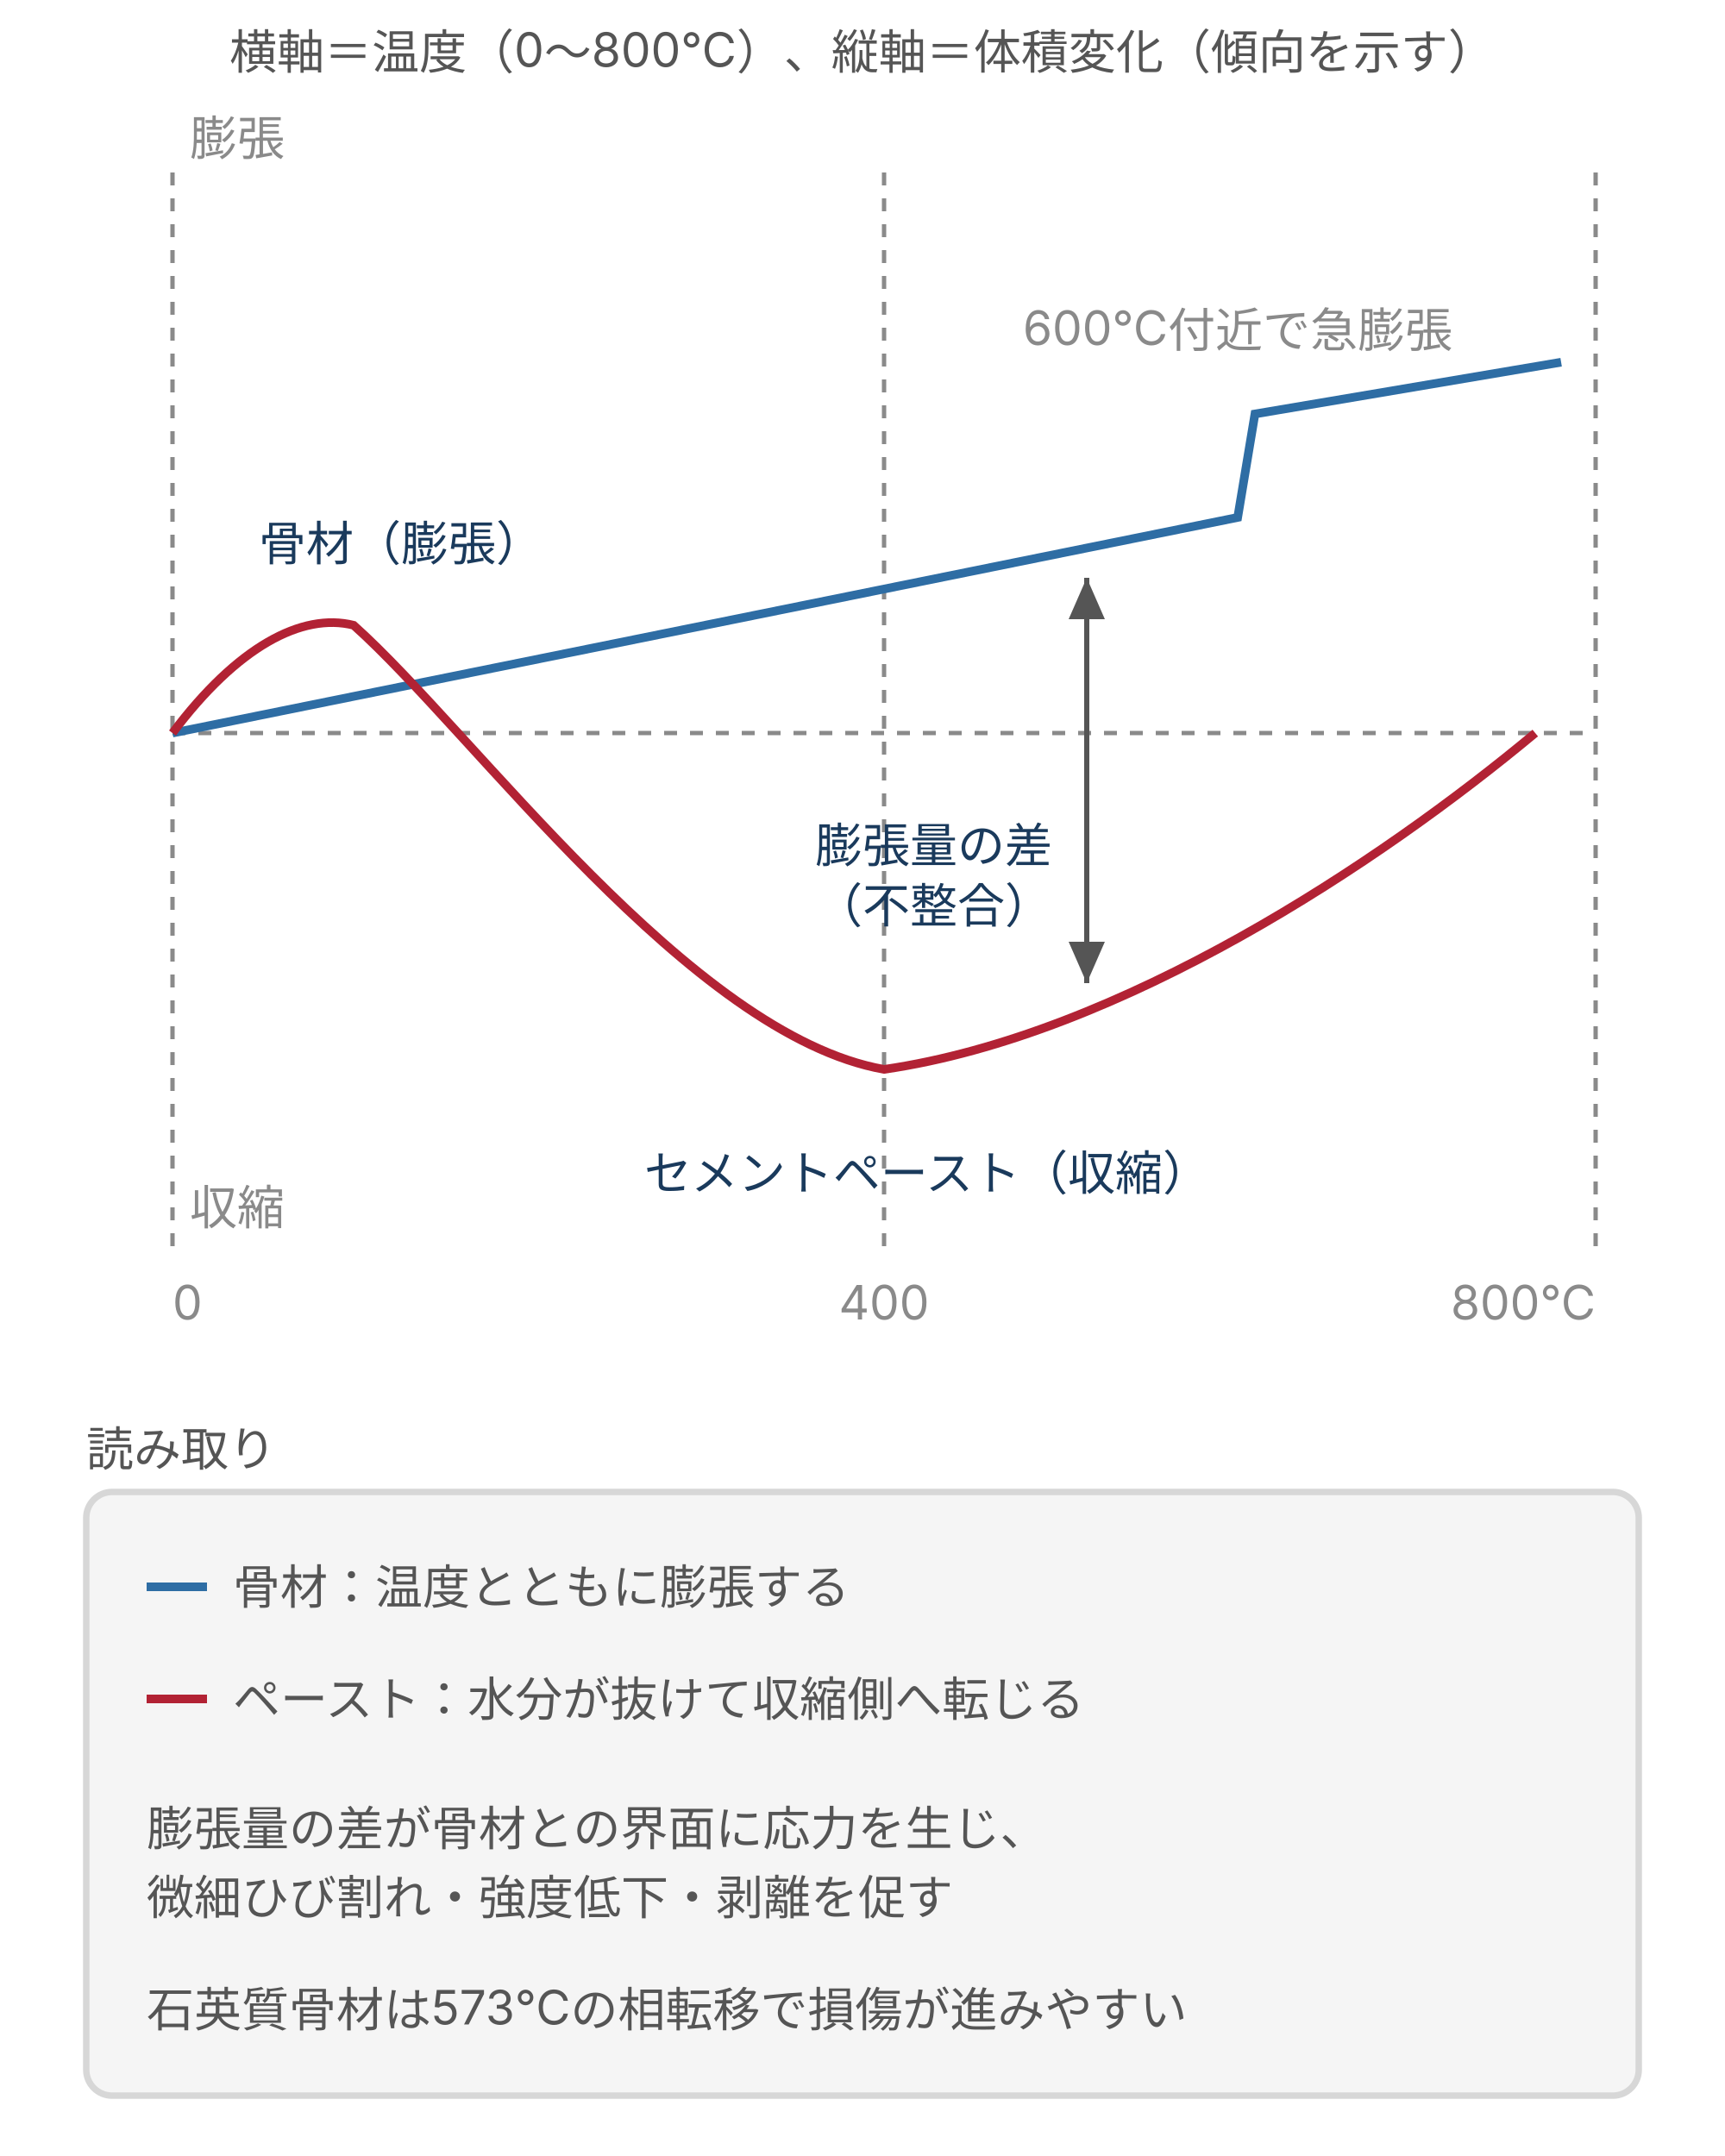
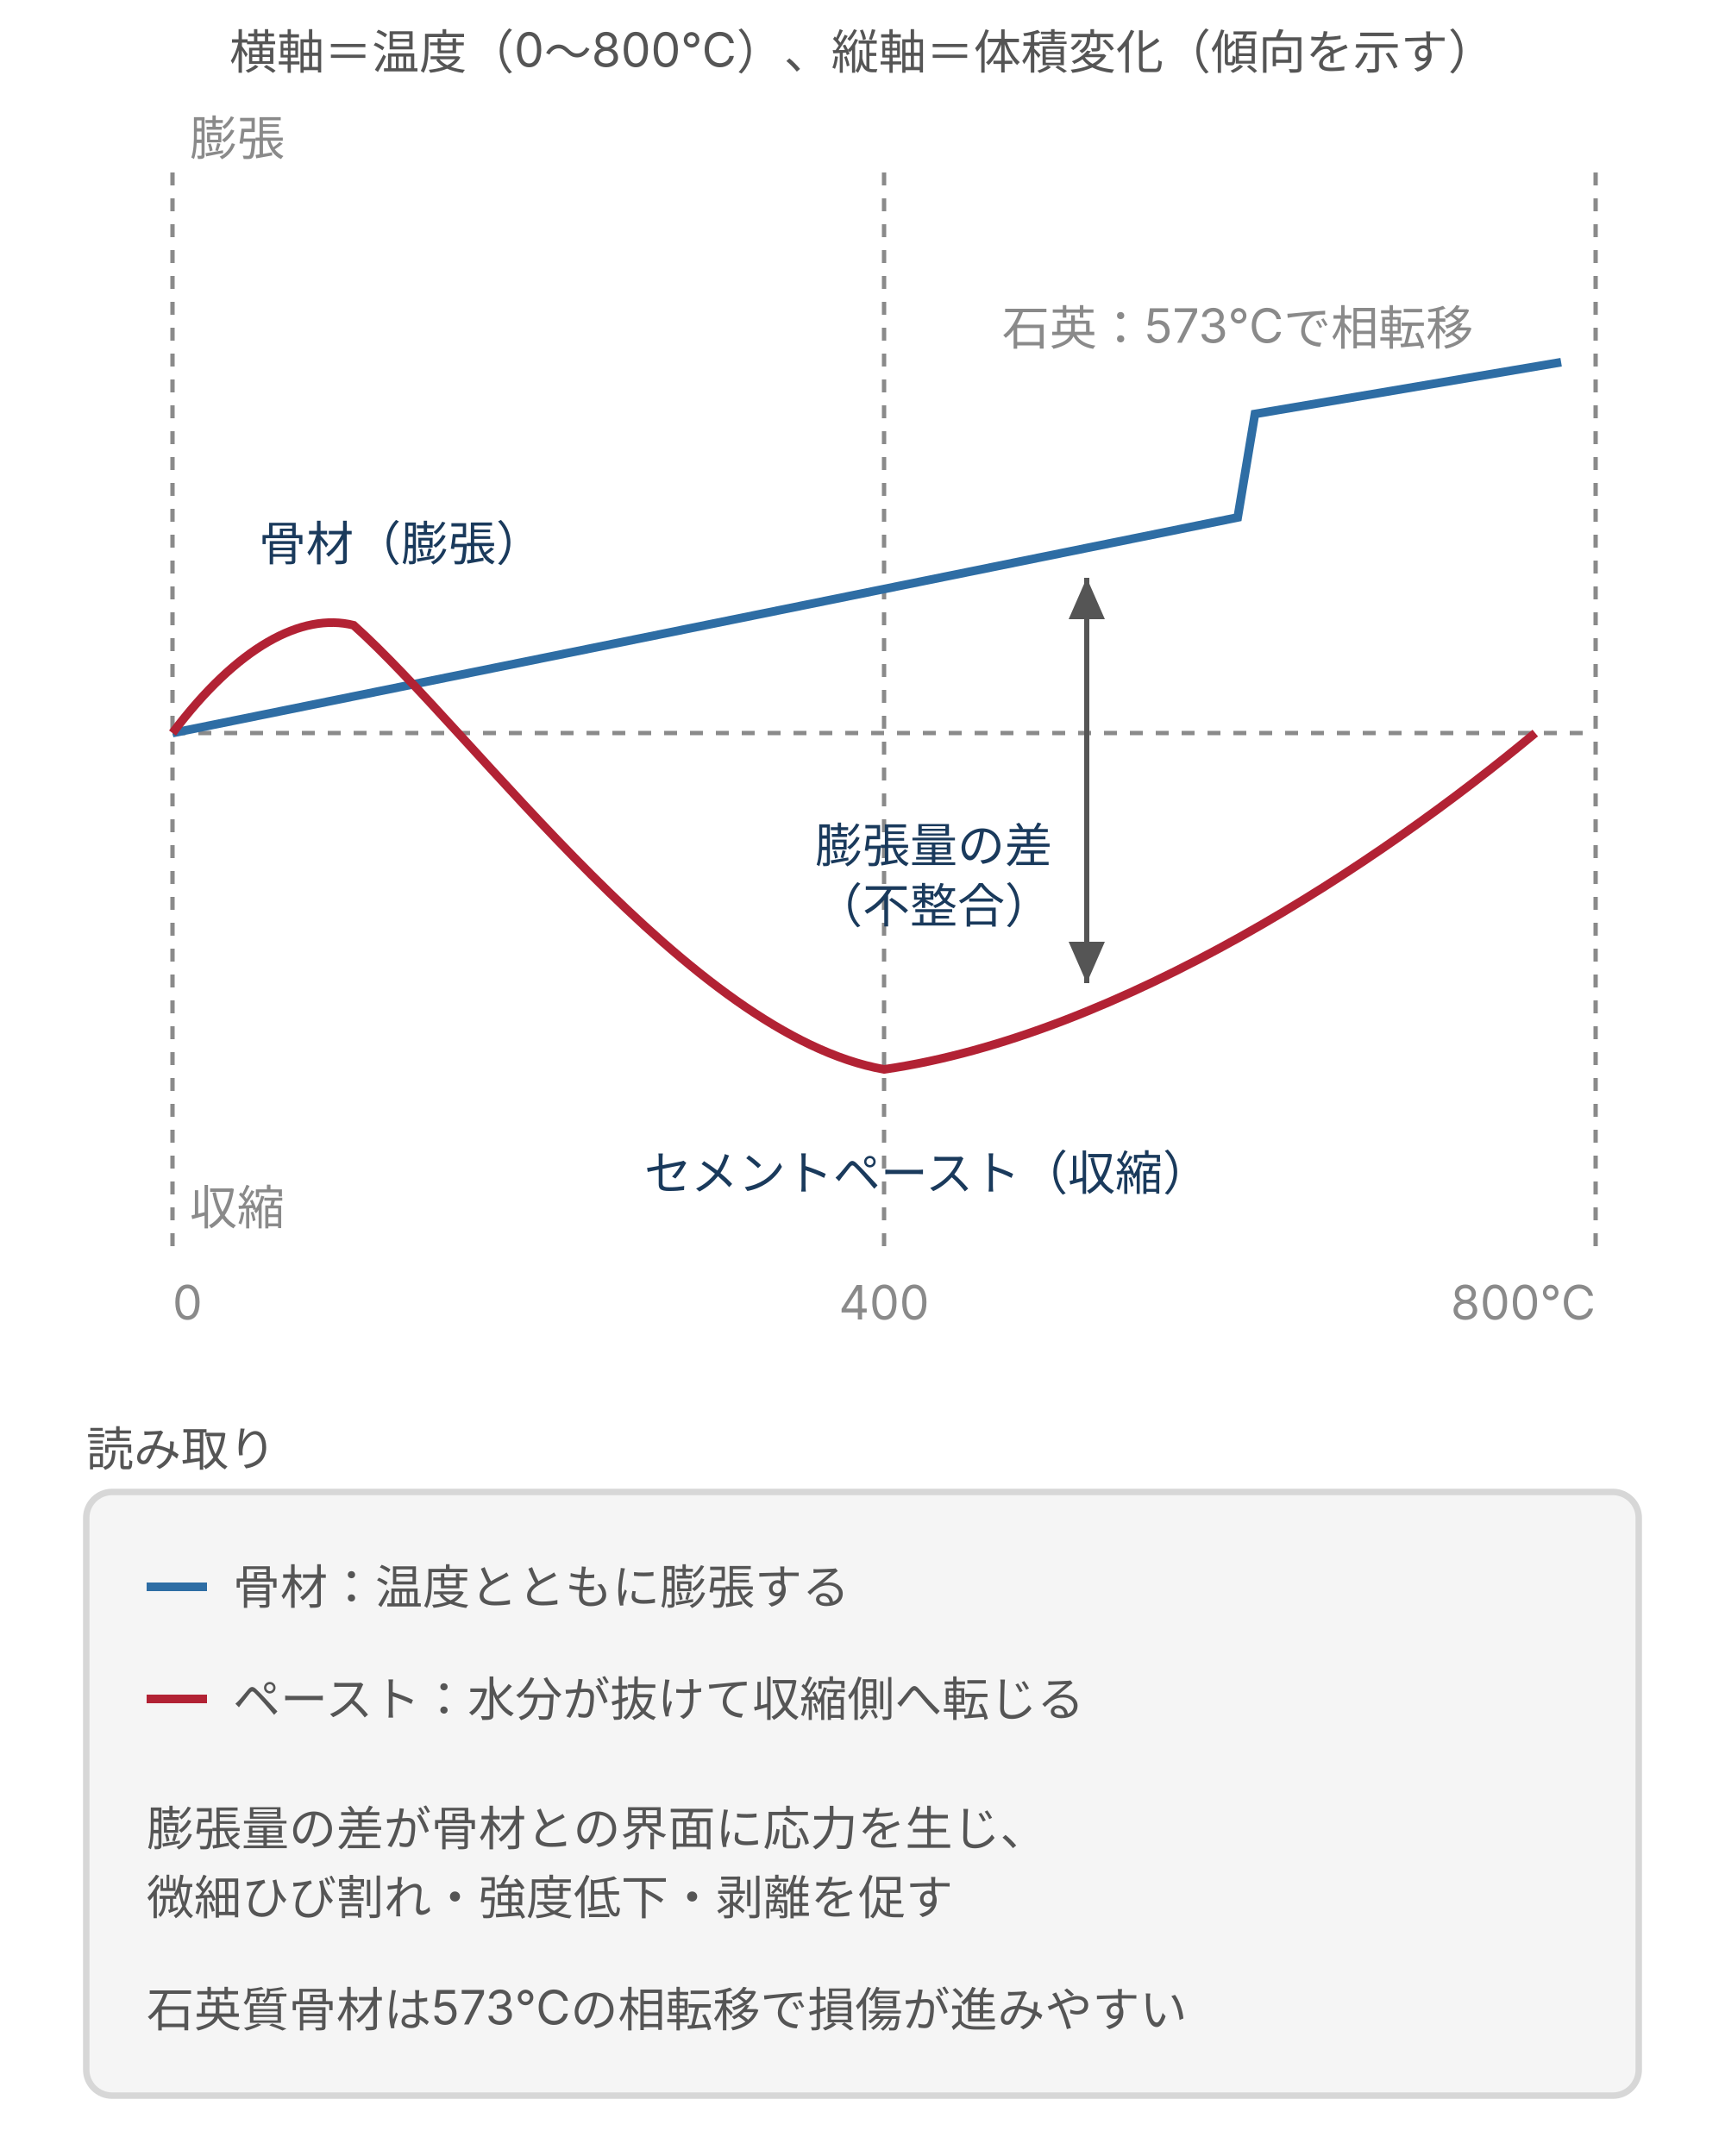
<svg xmlns="http://www.w3.org/2000/svg" viewBox="0 0 400 500" style="max-width:400px;width:100%" role="img" aria-label="加熱温度に対するセメントペーストと骨材の体積変化の概念図。骨材は温度とともに膨張し、セメントペーストは収縮側へ転じるため、両者の不整合が界面の応力とひび割れ・剥離の要因になる">
  <defs>
    <style>
      text { font-family: Inter, "Noto Sans JP", "Hiragino Kaku Gothic ProN", "Hiragino Sans", sans-serif; }
      .t-lead  { font-size: 11px; fill: #555; }
      .t-axis  { font-size: 11px; fill: #8a8a8a; }
      .t-label { font-size: 11px; fill: #1a3a5c; }
      .t-desc  { font-size: 11px; fill: #555; }
      .line-main { stroke: #2e6da4; stroke-width: 2; fill: none; }
      .line-grn { stroke: #3a7d44; stroke-width: 2; fill: none; }
      .line-wrn { stroke: #d4a017; stroke-width: 2; fill: none; }
      .line-red { stroke: #b22234; stroke-width: 2; fill: none; }
      .line-gray { stroke: #555; stroke-width: 1.2; fill: none; }
      .line-dash { stroke: #8a8a8a; stroke-width: 1; stroke-dasharray: 3 3; fill: none; }
      .box { fill: #f5f5f5; stroke: #d7d7d7; stroke-width: 1.5; }
      .box-b { fill: #e8f0fe; stroke: #2e6da4; stroke-width: 1.5; }
      .box-g { fill: #d0e8d0; stroke: #3a7d44; stroke-width: 1.5; }
      .box-w { fill: #fff3cd; stroke: #d4a017; stroke-width: 1.5; }
      .box-r { fill: #f8d7da; stroke: #b22234; stroke-width: 1.5; }
    </style>
    <marker id="arr" markerWidth="8" markerHeight="7" refX="8" refY="3.5" orient="auto">
      <polygon points="0,0 8,3.5 0,7" fill="#555" />
    </marker>
  </defs>
  <text class="t-lead" x="200" y="16" text-anchor="middle">横軸＝温度（0〜800℃）、縦軸＝体積変化（傾向を示す）</text>
  <line class="line-dash" x1="40" y1="170" x2="370" y2="170" />
  <line class="line-dash" x1="40" y1="40" x2="40" y2="290" />
  <text class="t-axis" x="44" y="36">膨張</text>
  <text class="t-axis" x="44" y="284">収縮</text>
  <line class="line-dash" x1="205" y1="40" x2="205" y2="290" />
  <line class="line-dash" x1="370" y1="40" x2="370" y2="290" />
  <text class="t-axis" x="40" y="306">0</text>
  <text class="t-axis" x="205" y="306" text-anchor="middle">400</text>
  <text class="t-axis" x="370" y="306" text-anchor="end">800℃</text>
  <path class="line-main" d="M40,170 L287,120 L291,96 L362,84" />
  <path class="line-red" d="M40,170 C 55,150 70,142 82,145 C 110,170 160,240 205,248 C 260,240 320,200 356,170" />
  <text class="t-label" x="60" y="130">骨材（膨張）</text>
  <text class="t-label" x="215" y="276" text-anchor="middle">セメントペースト（収縮）</text>
-   <text class="t-axis" x="287" y="80" text-anchor="middle">600℃付近で急膨張</text>
+   <text class="t-axis" x="287" y="80" text-anchor="middle">石英：573℃で相転移</text>
  <line class="line-gray" x1="252" y1="182" x2="252" y2="134" marker-end="url(#arr)" />
  <line class="line-gray" x1="252" y1="182" x2="252" y2="228" marker-end="url(#arr)" />
  <text class="t-label" x="244" y="200" text-anchor="end">膨張量の差</text>
  <text class="t-label" x="244" y="214" text-anchor="end">（不整合）</text>
  <text class="t-lead" x="20" y="340">読み取り</text>
  <rect class="box" x="20" y="346" width="360" height="140" rx="6" />
  <line class="line-main" x1="34" y1="368" x2="48" y2="368" />
  <text class="t-desc" x="54" y="372">骨材：温度とともに膨張する</text>
  <line class="line-red" x1="34" y1="394" x2="48" y2="394" />
  <text class="t-desc" x="54" y="398">ペースト：水分が抜けて収縮側へ転じる</text>
  <text class="t-desc" x="34" y="428">膨張量の差が骨材との界面に応力を生じ、</text>
  <text class="t-desc" x="34" y="444">微細ひび割れ・強度低下・剥離を促す</text>
  <text class="t-desc" x="34" y="470">石英質骨材は573℃の相転移で損傷が進みやすい</text>
</svg>
